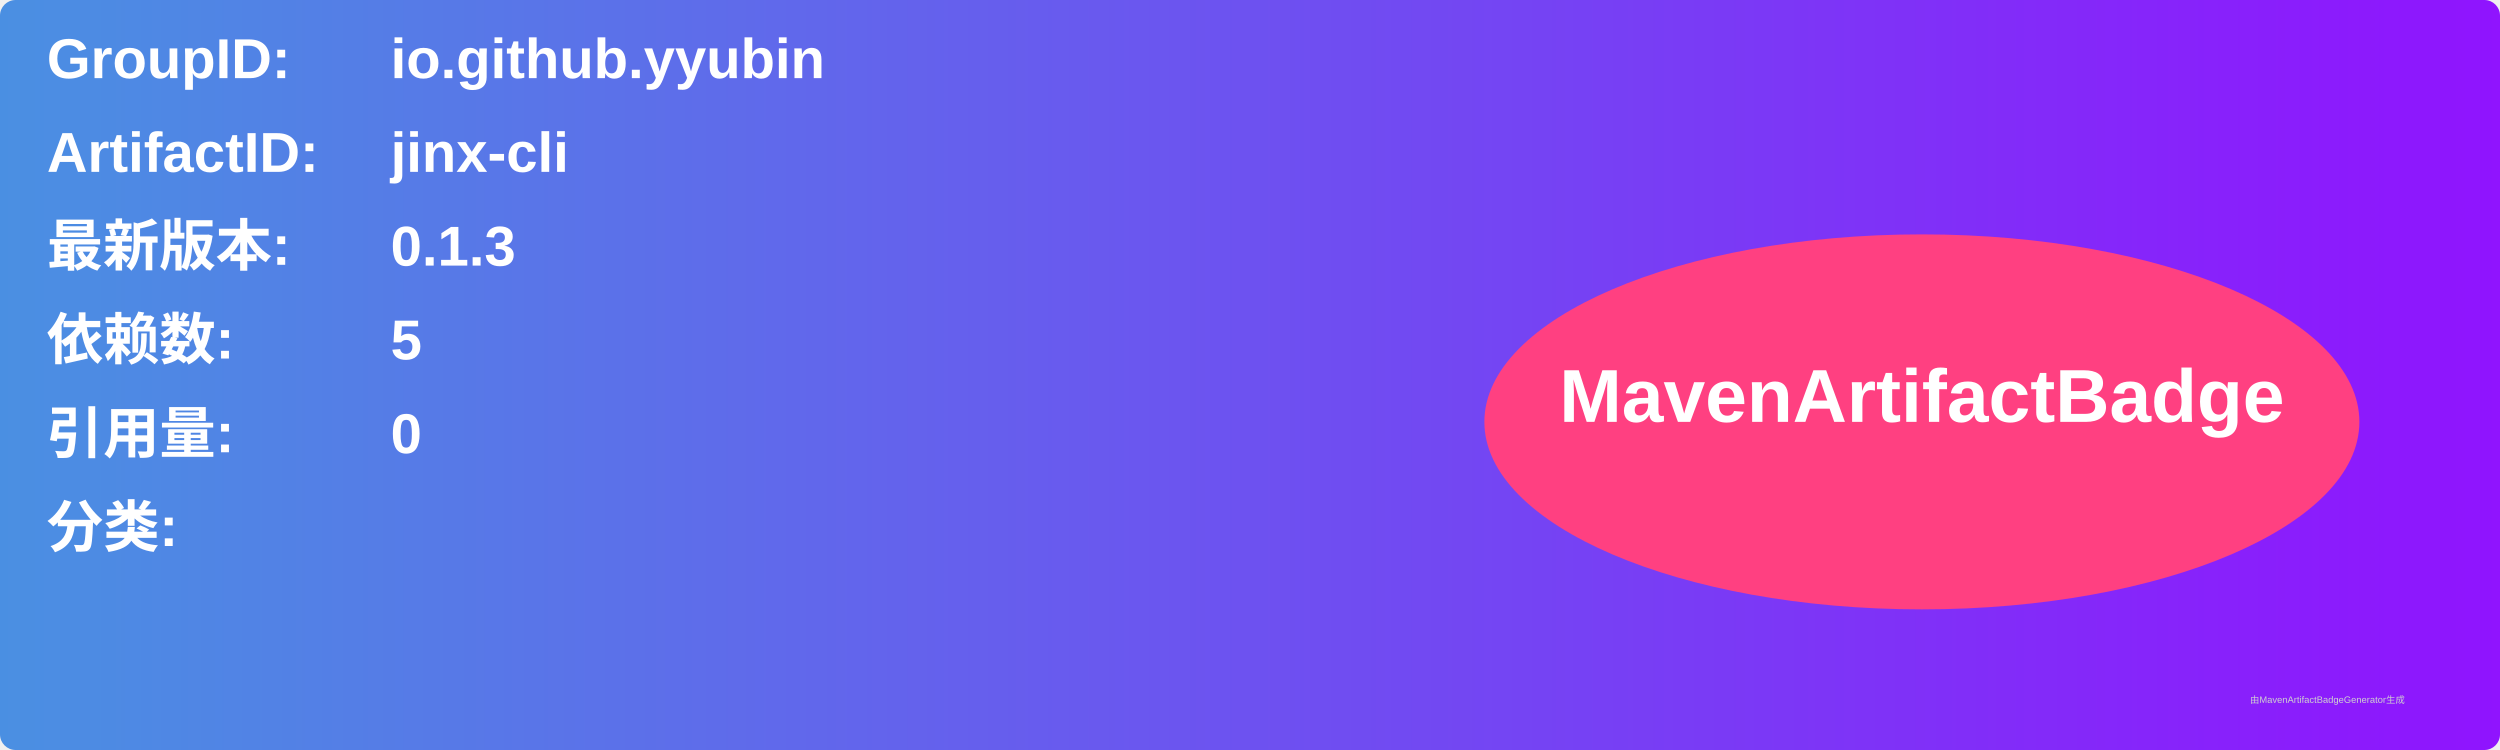
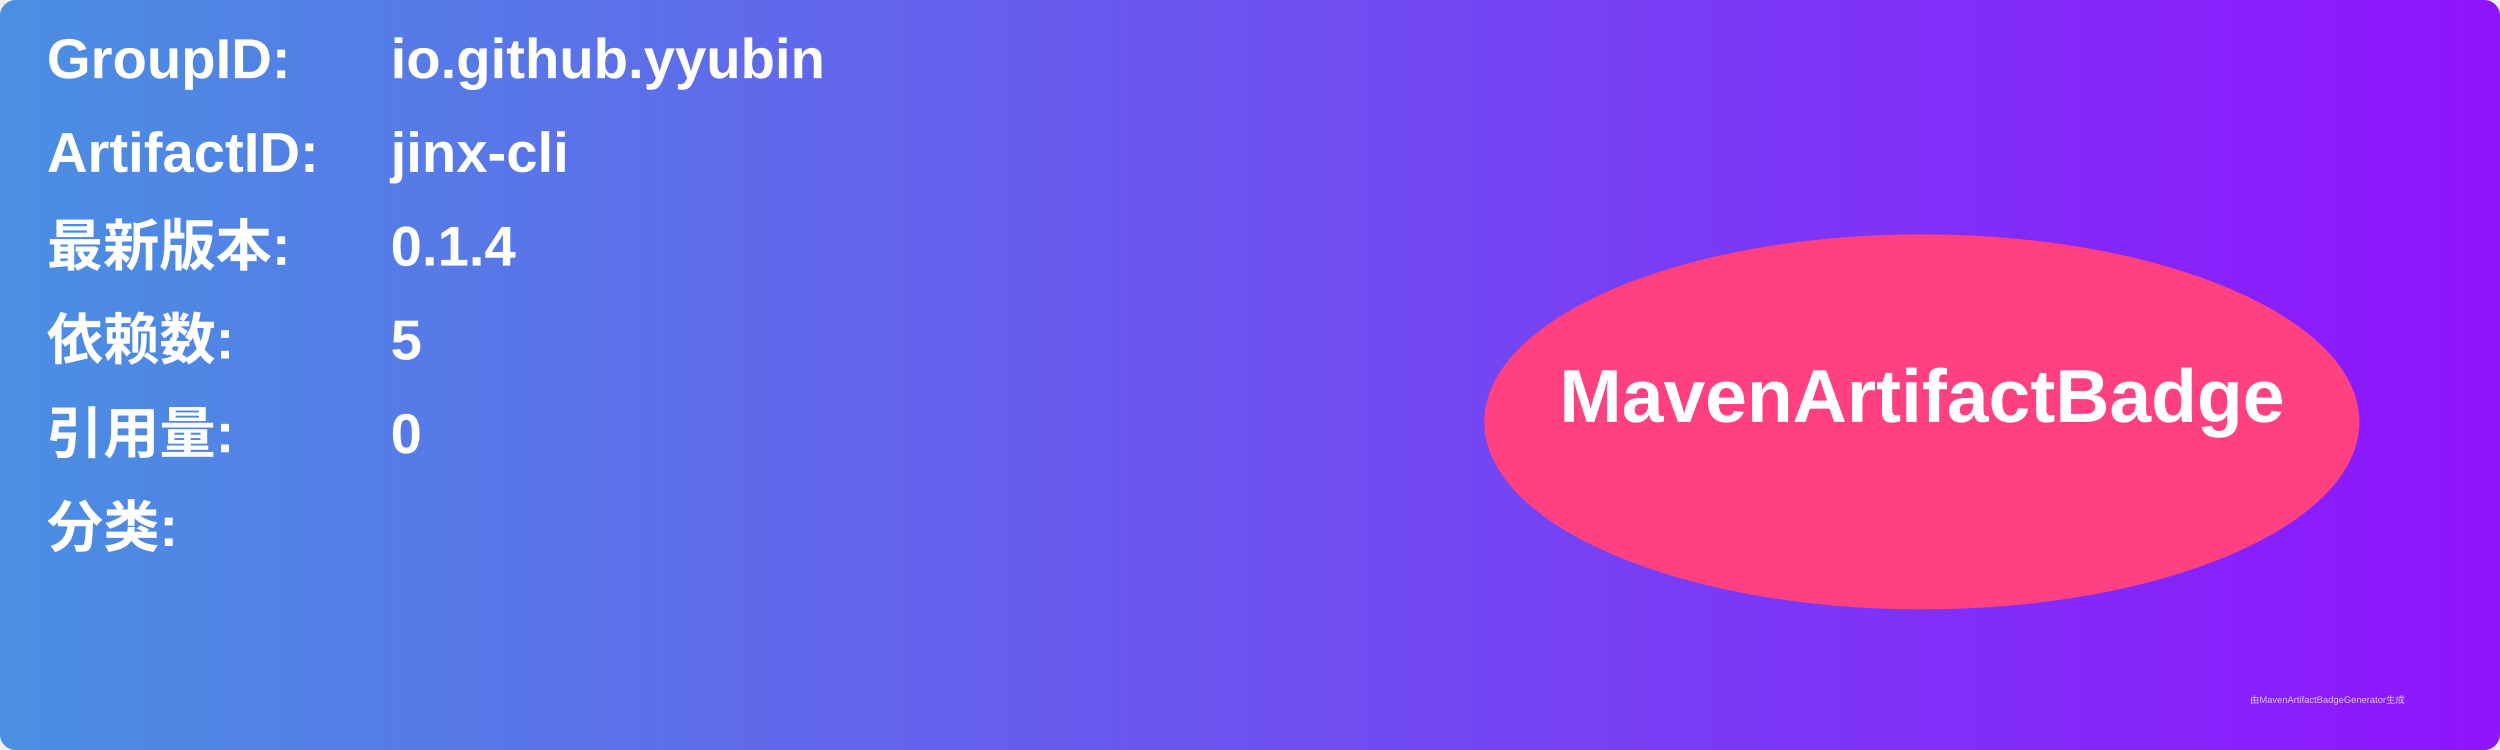
<svg xmlns="http://www.w3.org/2000/svg" width="800" height="240" viewBox="0 0 800 240">
  <linearGradient id="grad" x1="0%" y1="0%" x2="100%" y2="0%">
    <stop offset="0%" stop-color="#4a90e2" />
    <stop offset="100%" stop-color="#9013fe" />
  </linearGradient>
  <rect width="100%" height="100%" rx="5" ry="5" fill="url(#grad)" />
  <g transform="translate(15, 15)">
    <text x="0" y="10" font-family="Arial" font-size="18" fill="white" font-weight="bold" width="260">GroupID:</text>
    <text x="110" y="10" font-family="Arial" font-size="18" fill="white" font-weight="bold" width="460">io.github.yyubin</text>
    <text x="0" y="40" font-family="Arial" font-size="18" fill="white" font-weight="bold" width="260">ArtifactID:</text>
    <text x="110" y="40" font-family="Arial" font-size="18" fill="white" font-weight="bold" width="460">jinx-cli</text>
    <text x="0" y="70" font-family="Arial" font-size="18" fill="white" font-weight="bold">最新版本:</text>
    <text x="110" y="70" font-family="Arial" font-size="18" fill="white" font-weight="bold">
-       <tspan font-weight="bold">0.1.3</tspan>
+       <tspan font-weight="bold">0.1.4</tspan>
    </text>
    <text x="0" y="100" font-family="Arial" font-size="18" fill="white" font-weight="bold">依赖数: </text>
    <text x="110" y="100" font-family="Arial" font-size="18" fill="white">
      <tspan font-weight="bold">5</tspan>
    </text>
    <text x="0" y="130" font-family="Arial" font-size="18" fill="white" font-weight="bold">引用量: </text>
    <text x="110" y="130" font-family="Arial" font-size="18" fill="white">
      <tspan font-weight="bold">0</tspan>
    </text>
    <text x="0" y="160" font-family="Arial" font-size="18" fill="white" font-weight="bold">分类:</text>
    <text x="10" y="190" font-family="Arial" font-size="10" fill="white">
      <tspan font-weight="bold" />
    </text>
    <ellipse cx="600" cy="120" rx="140" ry="60" fill="#ff4081" />
    <text x="600" y="120" text-anchor="middle" font-family="Arial" font-size="24" fill="white" font-weight="bold">MavenArtifactBadge</text>
  </g>
  <text x="720" y="225" font-family="Arial" font-size="3" fill="#d0d0d0">由MavenArtifactBadgeGenerator生成</text>
</svg>
